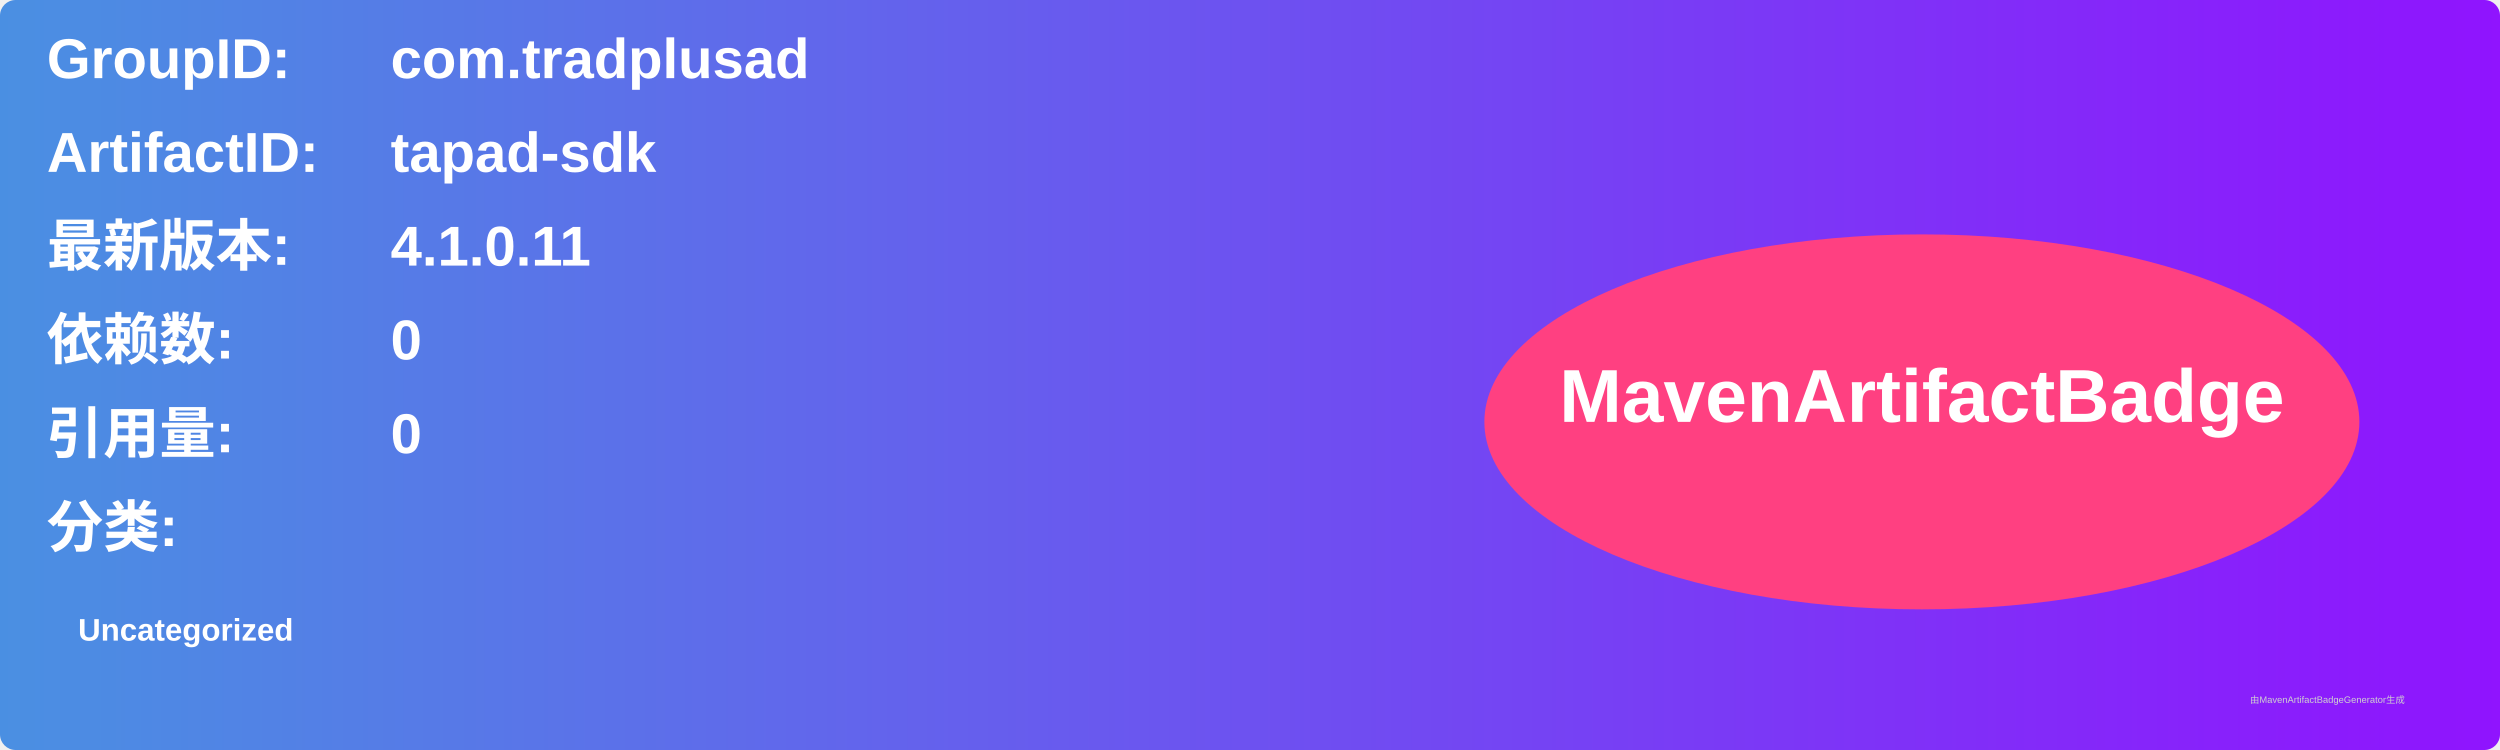
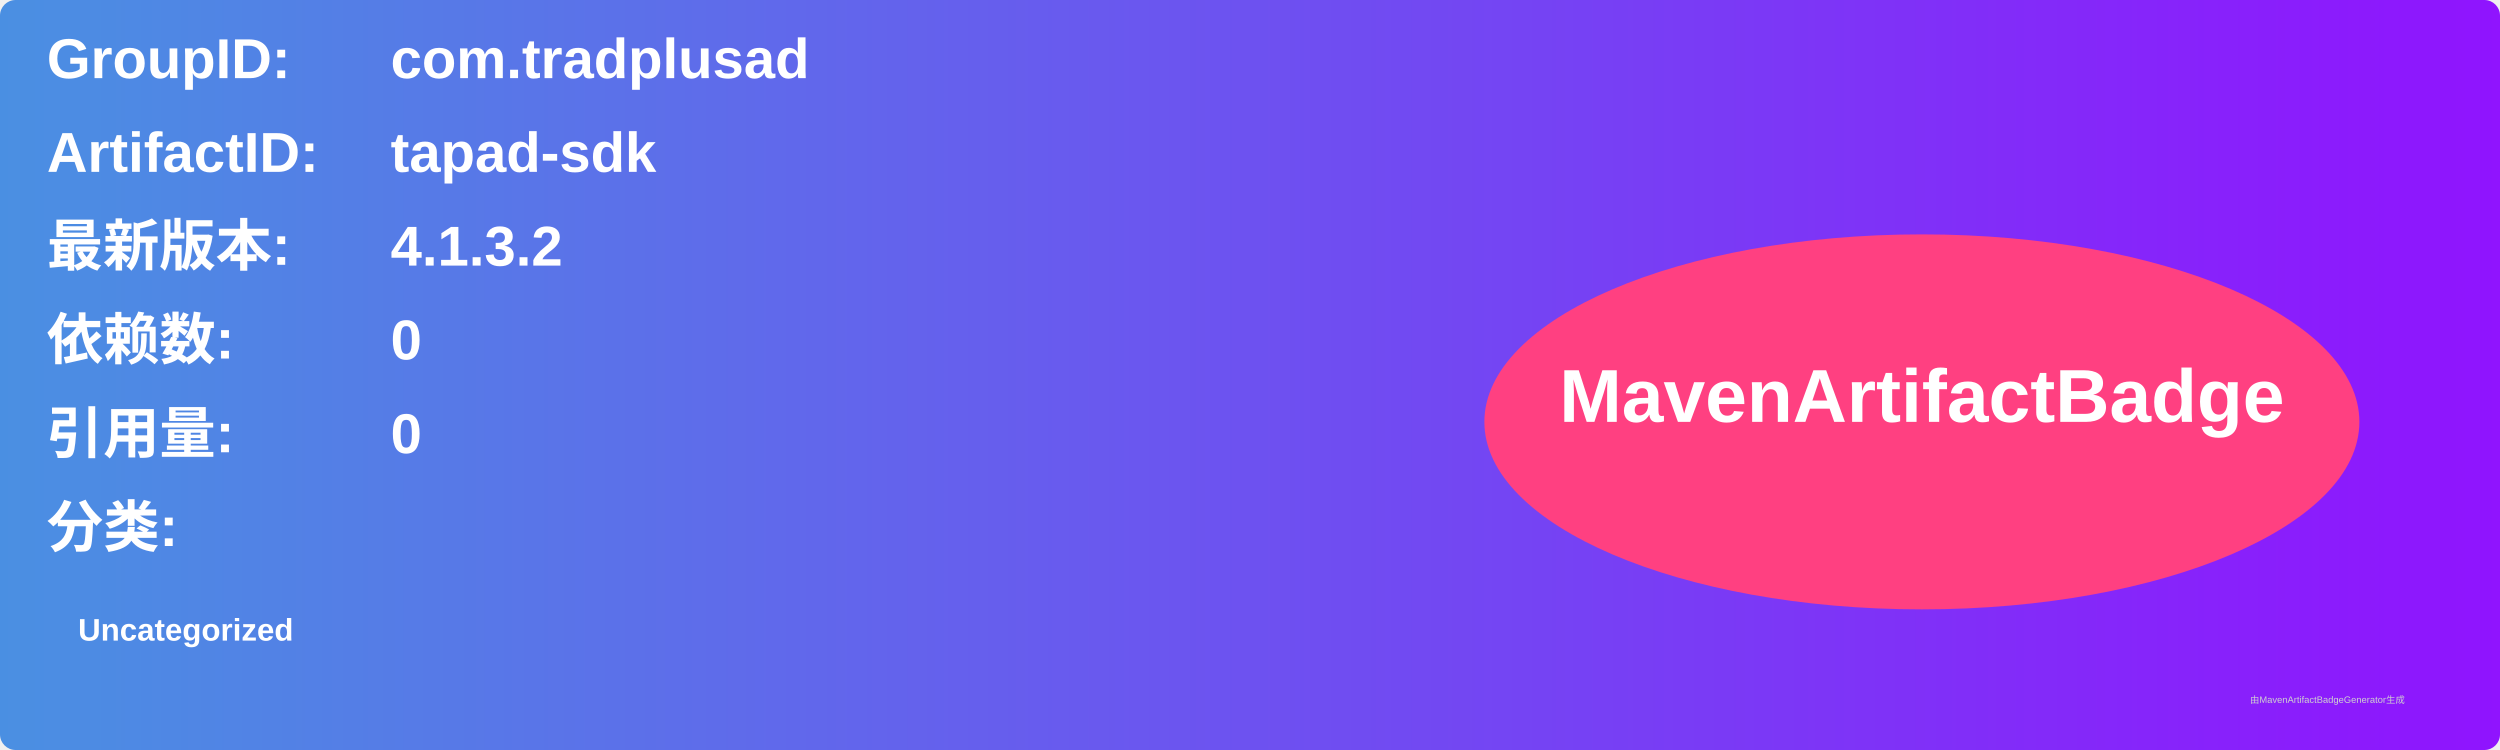
<svg xmlns="http://www.w3.org/2000/svg" width="800" height="240" viewBox="0 0 800 240">
  <linearGradient id="grad" x1="0%" y1="0%" x2="100%" y2="0%">
    <stop offset="0%" stop-color="#4a90e2" />
    <stop offset="100%" stop-color="#9013fe" />
  </linearGradient>
  <rect width="100%" height="100%" rx="5" ry="5" fill="url(#grad)" />
  <g transform="translate(15, 15)">
    <text x="0" y="10" font-family="Arial" font-size="18" fill="white" font-weight="bold" width="260">GroupID:</text>
    <text x="110" y="10" font-family="Arial" font-size="18" fill="white" font-weight="bold" width="460">com.tradplusad</text>
    <text x="0" y="40" font-family="Arial" font-size="18" fill="white" font-weight="bold" width="260">ArtifactID:</text>
    <text x="110" y="40" font-family="Arial" font-size="18" fill="white" font-weight="bold" width="460">tapad-sdk</text>
    <text x="0" y="70" font-family="Arial" font-size="18" fill="white" font-weight="bold">最新版本:</text>
    <text x="110" y="70" font-family="Arial" font-size="18" fill="white" font-weight="bold">
-       <tspan font-weight="bold">4.1.0.11</tspan>
+       <tspan font-weight="bold">4.1.3.2</tspan>
    </text>
    <text x="0" y="100" font-family="Arial" font-size="18" fill="white" font-weight="bold">依赖数: </text>
    <text x="110" y="100" font-family="Arial" font-size="18" fill="white">
      <tspan font-weight="bold">0</tspan>
    </text>
    <text x="0" y="130" font-family="Arial" font-size="18" fill="white" font-weight="bold">引用量: </text>
    <text x="110" y="130" font-family="Arial" font-size="18" fill="white">
      <tspan font-weight="bold">0</tspan>
    </text>
    <text x="0" y="160" font-family="Arial" font-size="18" fill="white" font-weight="bold">分类:</text>
    <text x="10" y="190" font-family="Arial" font-size="10" fill="white">
      <tspan font-weight="bold">Uncategorized</tspan>
    </text>
    <ellipse cx="600" cy="120" rx="140" ry="60" fill="#ff4081" />
    <text x="600" y="120" text-anchor="middle" font-family="Arial" font-size="24" fill="white" font-weight="bold">MavenArtifactBadge</text>
  </g>
  <text x="720" y="225" font-family="Arial" font-size="3" fill="#d0d0d0">由MavenArtifactBadgeGenerator生成</text>
</svg>
